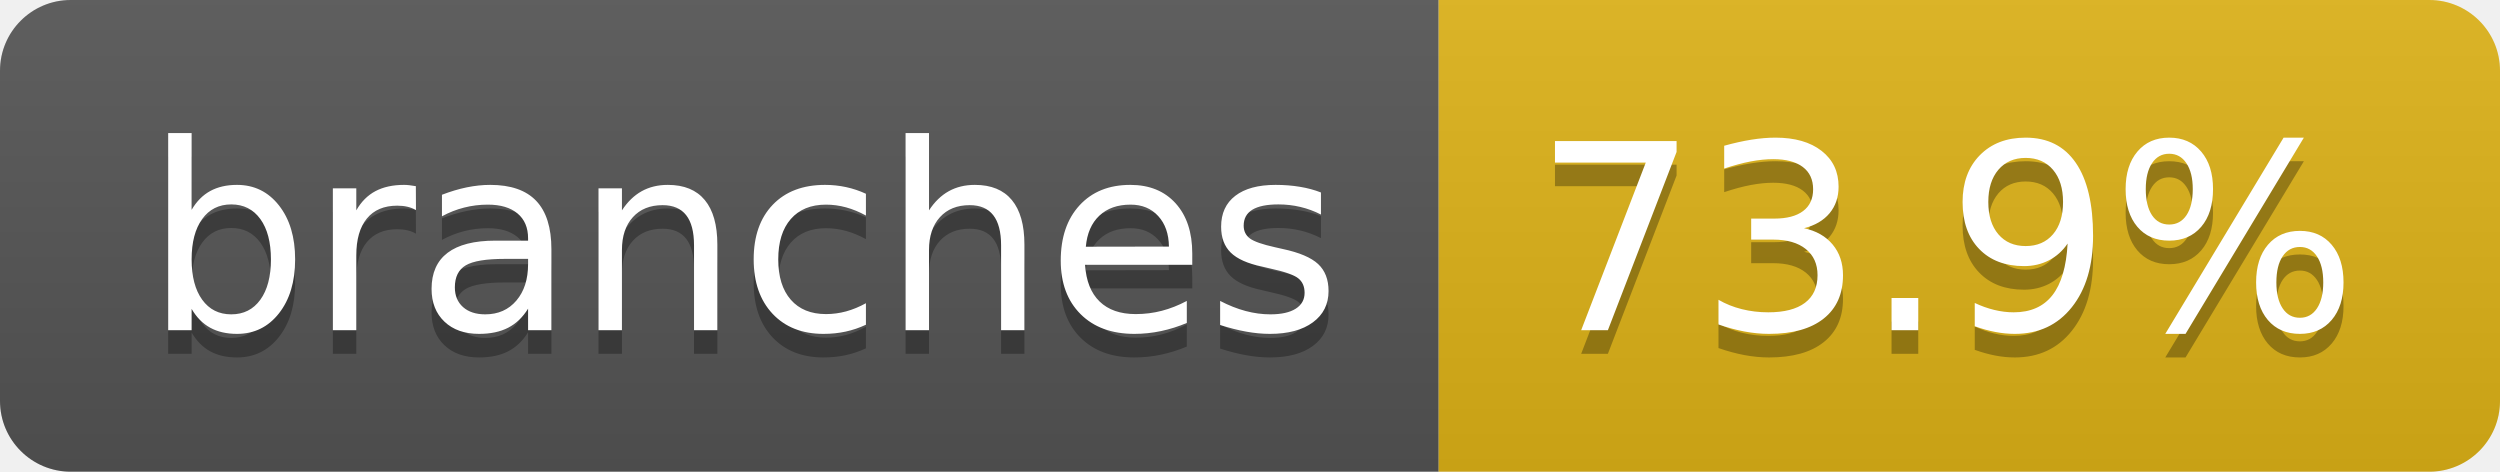
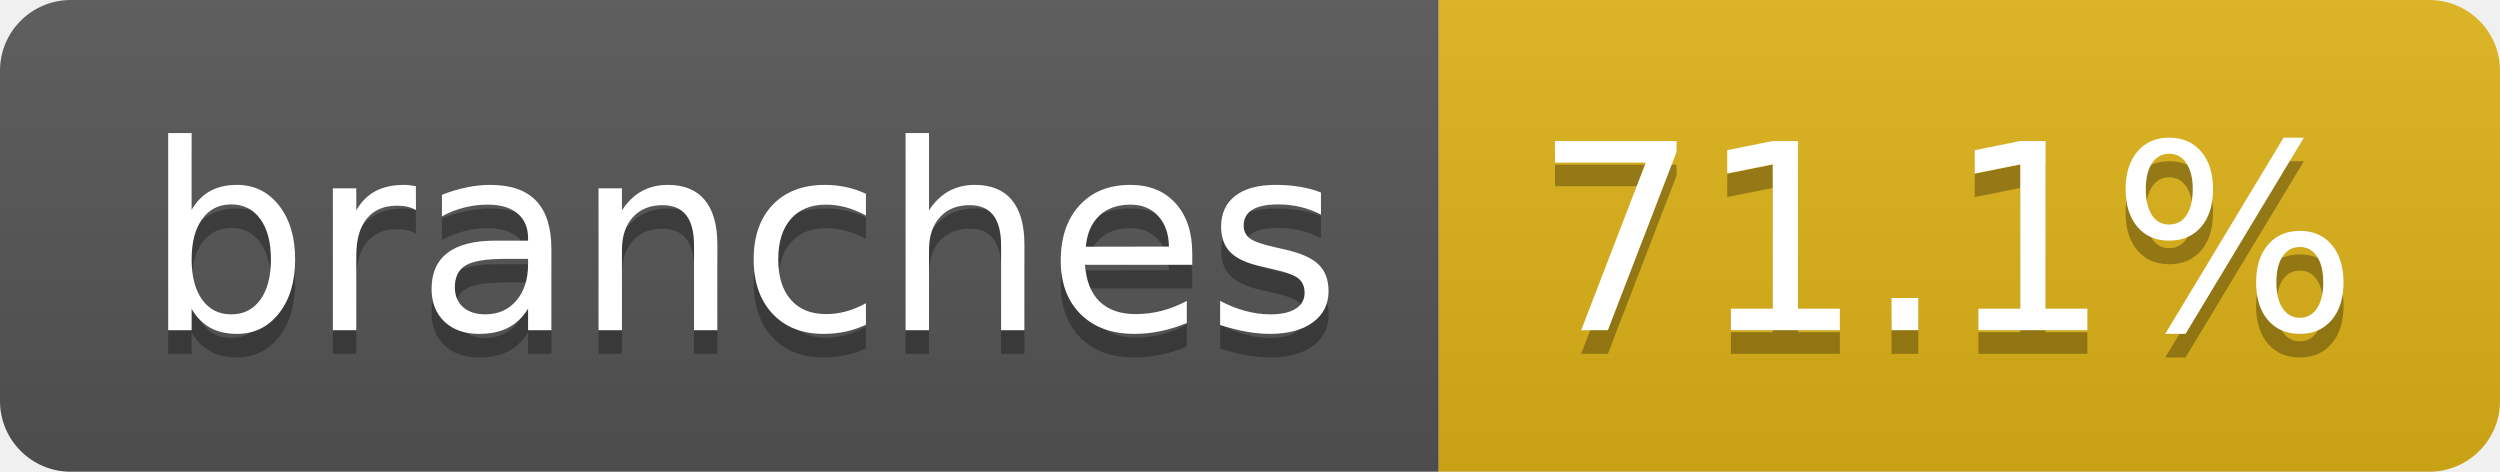
- <svg xmlns="http://www.w3.org/2000/svg" width="106" height="20" role="img" aria-label="branches: 73.9%">
+ <svg xmlns="http://www.w3.org/2000/svg" width="106" height="20" role="img" aria-label="branches: 71.1%">
  <linearGradient id="s" x2="0" y2="100%">
    <stop offset="0" stop-color="#bbb" stop-opacity=".1" />
    <stop offset="1" stop-opacity=".1" />
  </linearGradient>
  <clipPath id="r">
    <rect width="106" height="20" rx="3" fill="#fff" />
  </clipPath>
  <g clip-path="url(#r)">
    <rect width="61" height="20" fill="#555" />
    <rect x="61" width="45" height="20" fill="#dfb317" />
    <rect width="106" height="20" fill="url(#s)" />
  </g>
  <g fill="#fff" text-anchor="middle" font-family="Verdana,Geneva,DejaVu Sans,sans-serif" text-rendering="geometricPrecision" font-size="110">
    <text aria-hidden="true" x="315" y="150" fill="#010101" fill-opacity=".3" transform="scale(.1)" textLength="507">branches</text>
    <text x="315" y="140" transform="scale(.1)" fill="#fff" textLength="507">branches</text>
-     <text aria-hidden="true" x="825" y="150" fill="#010101" fill-opacity=".3" transform="scale(.1)" textLength="350">73.9%</text>
-     <text x="825" y="140" transform="scale(.1)" fill="#fff" textLength="350">73.9%</text>
+     <text aria-hidden="true" x="825" y="150" fill="#010101" fill-opacity=".3" transform="scale(.1)" textLength="350">71.1%</text>
+     <text x="825" y="140" transform="scale(.1)" fill="#fff" textLength="350">71.1%</text>
  </g>
</svg>
